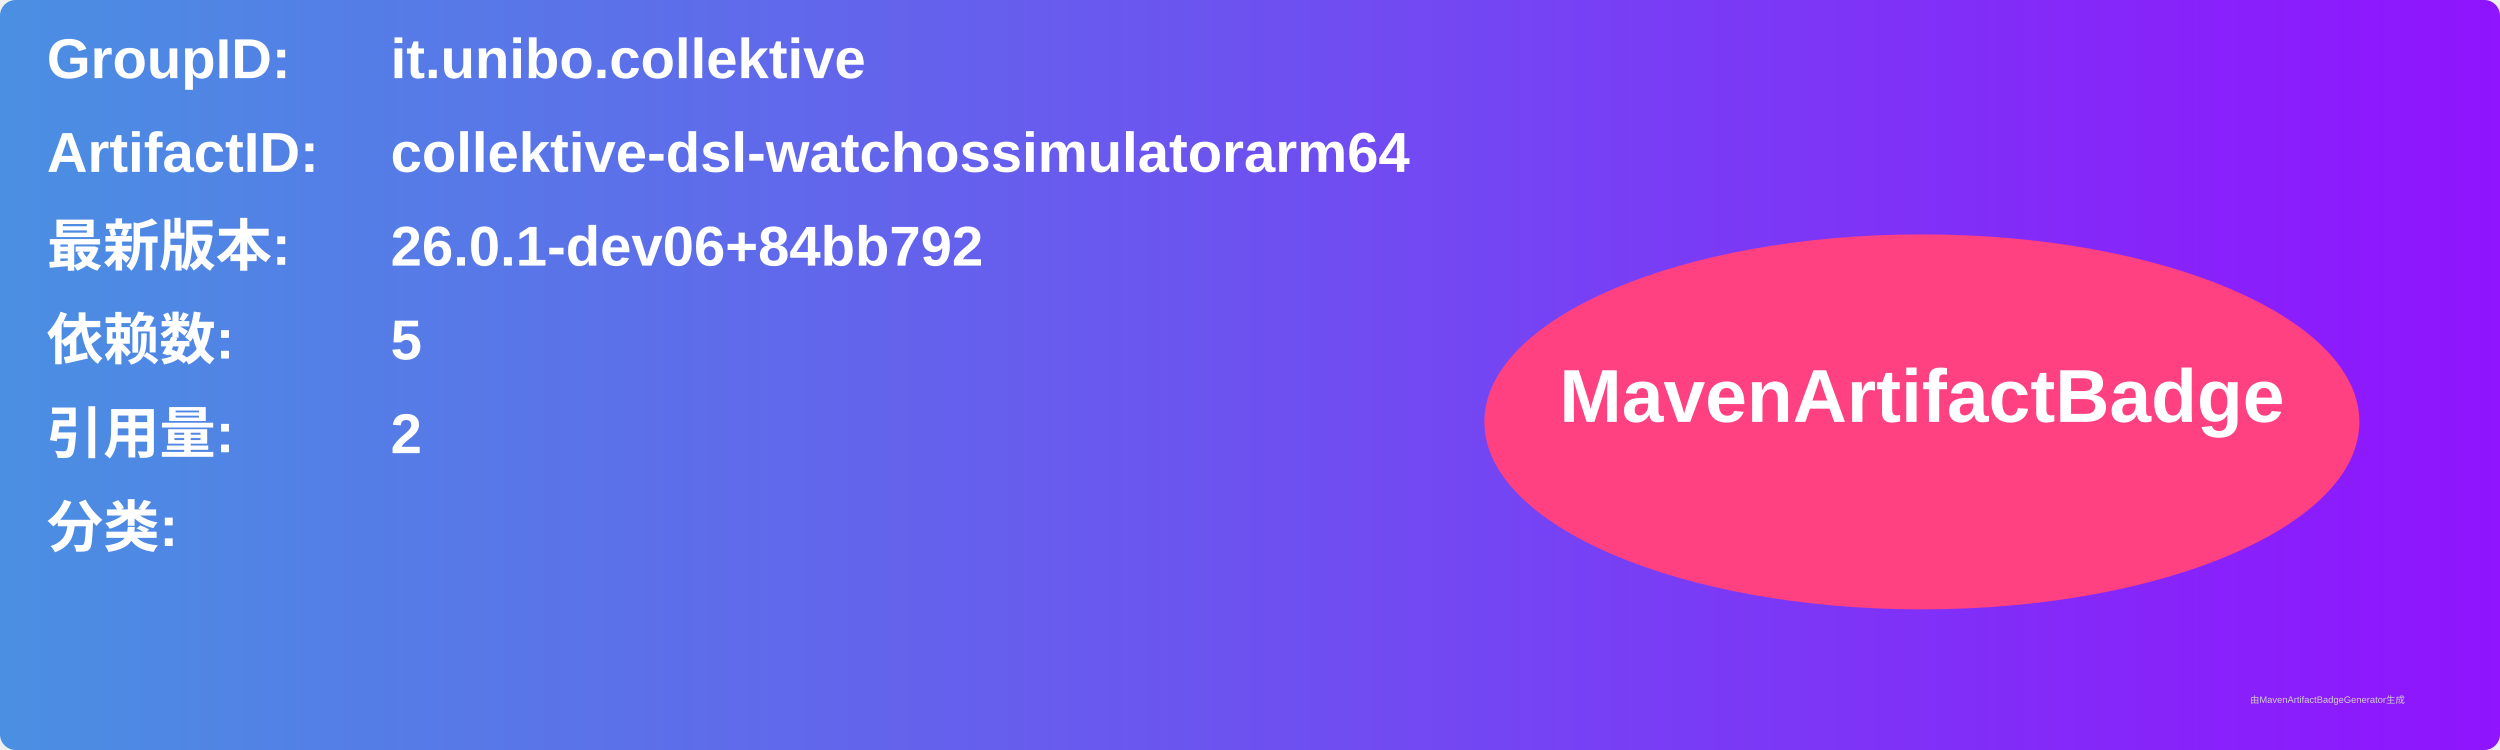
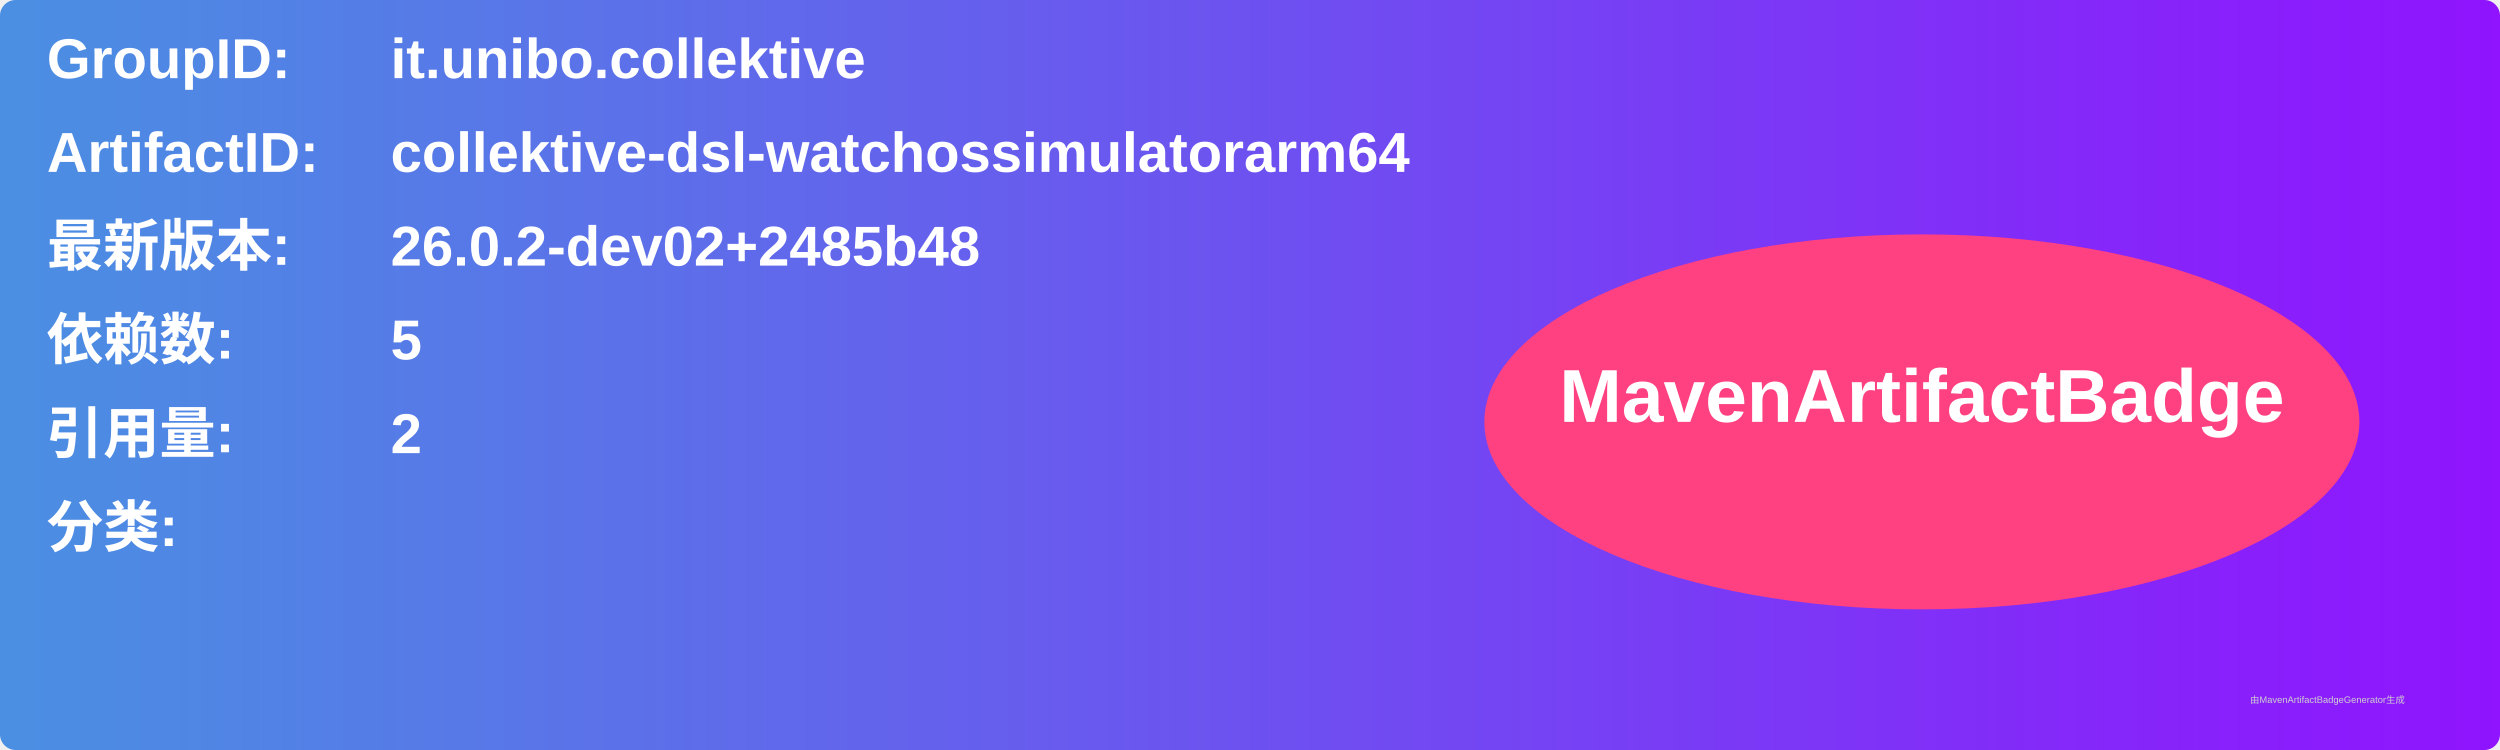
<svg xmlns="http://www.w3.org/2000/svg" width="800" height="240" viewBox="0 0 800 240">
  <linearGradient id="grad" x1="0%" y1="0%" x2="100%" y2="0%">
    <stop offset="0%" stop-color="#4a90e2" />
    <stop offset="100%" stop-color="#9013fe" />
  </linearGradient>
  <rect width="100%" height="100%" rx="5" ry="5" fill="url(#grad)" />
  <g transform="translate(15, 15)">
    <text x="0" y="10" font-family="Arial" font-size="18" fill="white" font-weight="bold" width="260">GroupID:</text>
    <text x="110" y="10" font-family="Arial" font-size="18" fill="white" font-weight="bold" width="460">it.unibo.collektive</text>
    <text x="0" y="40" font-family="Arial" font-size="18" fill="white" font-weight="bold" width="260">ArtifactID:</text>
    <text x="110" y="40" font-family="Arial" font-size="18" fill="white" font-weight="bold" width="460">collektive-dsl-watchossimulatorarm64</text>
    <text x="0" y="70" font-family="Arial" font-size="18" fill="white" font-weight="bold">最新版本:</text>
    <text x="110" y="70" font-family="Arial" font-size="18" fill="white" font-weight="bold">
-       <tspan font-weight="bold">26.0.1-dev06+84bb792</tspan>
+       <tspan font-weight="bold">26.0.2-dev02+2485b48</tspan>
    </text>
    <text x="0" y="100" font-family="Arial" font-size="18" fill="white" font-weight="bold">依赖数: </text>
    <text x="110" y="100" font-family="Arial" font-size="18" fill="white">
      <tspan font-weight="bold">5</tspan>
    </text>
    <text x="0" y="130" font-family="Arial" font-size="18" fill="white" font-weight="bold">引用量: </text>
    <text x="110" y="130" font-family="Arial" font-size="18" fill="white">
      <tspan font-weight="bold">2</tspan>
    </text>
    <text x="0" y="160" font-family="Arial" font-size="18" fill="white" font-weight="bold">分类:</text>
    <text x="10" y="190" font-family="Arial" font-size="10" fill="white">
      <tspan font-weight="bold" />
    </text>
    <ellipse cx="600" cy="120" rx="140" ry="60" fill="#ff4081" />
    <text x="600" y="120" text-anchor="middle" font-family="Arial" font-size="24" fill="white" font-weight="bold">MavenArtifactBadge</text>
  </g>
  <text x="720" y="225" font-family="Arial" font-size="3" fill="#d0d0d0">由MavenArtifactBadgeGenerator生成</text>
</svg>
